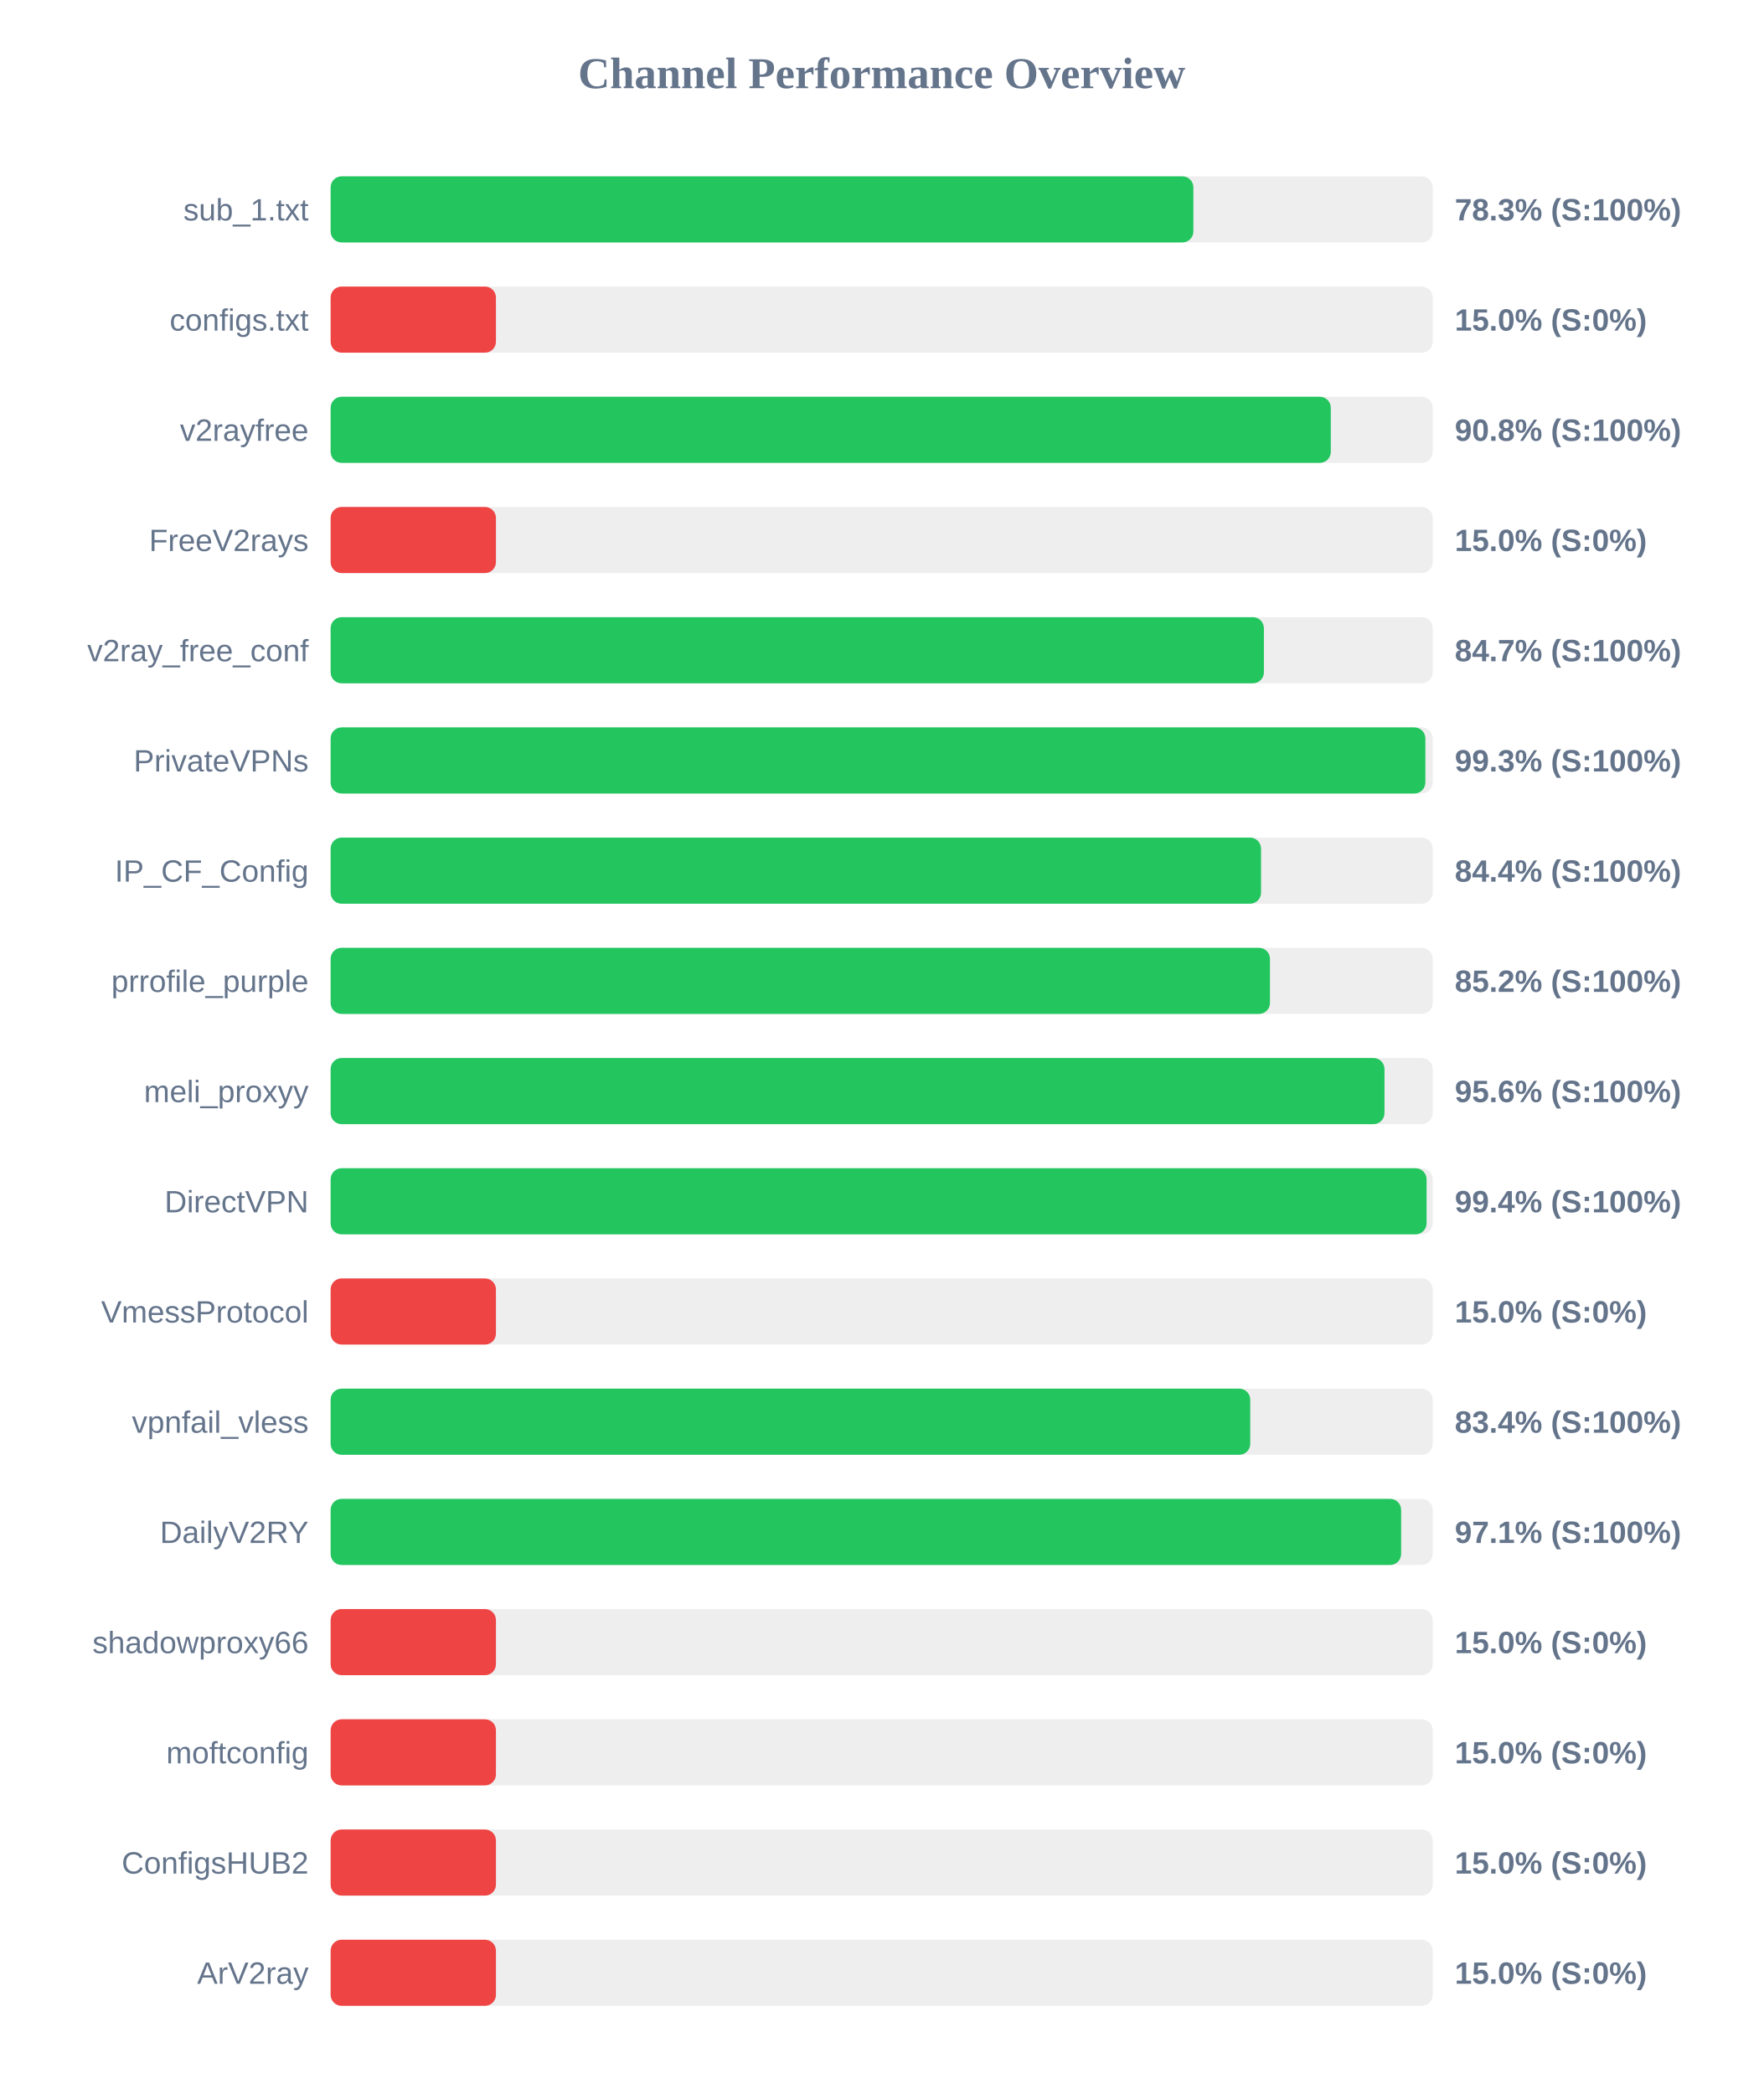
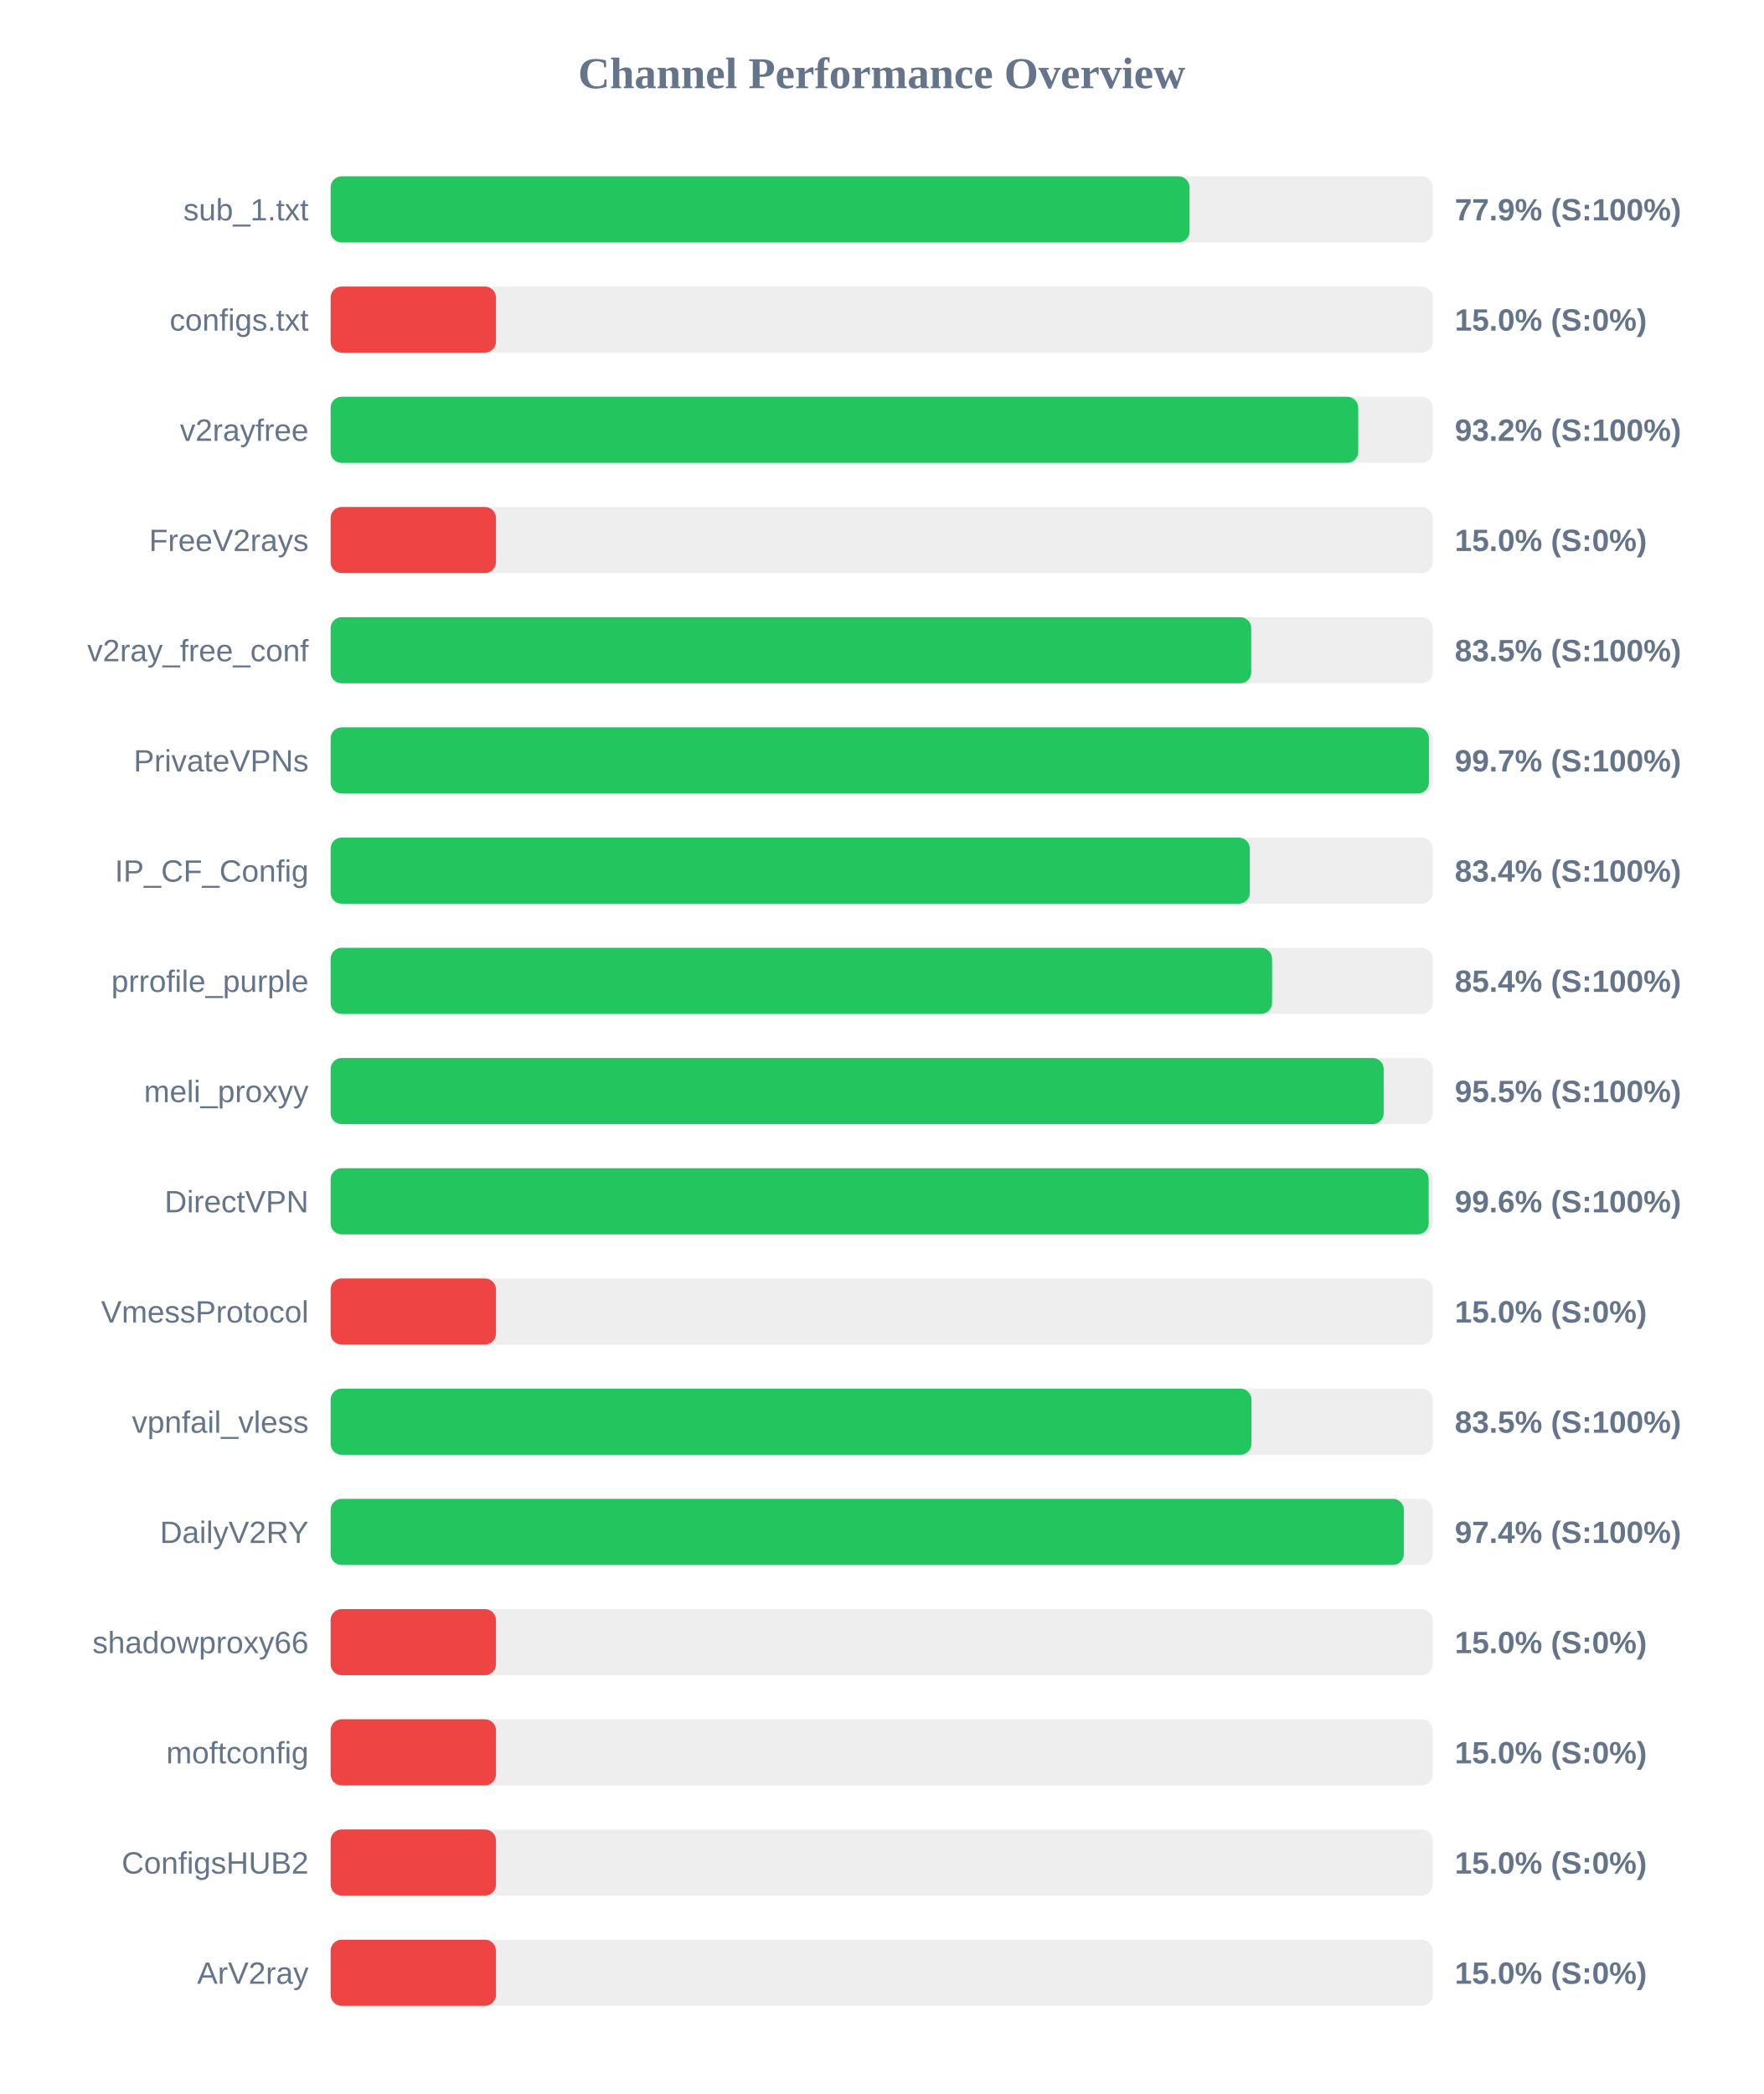
<svg xmlns="http://www.w3.org/2000/svg" width="800" height="950" version="1.1">
  <style>
        .row { font: 14px Arial; fill: #64748b; }
        .score { font: bold 14px Arial; fill: #64748b; }
    </style>
  <text x="400" y="40" text-anchor="middle" font-size="20px" font-weight="bold" fill="#64748b">Channel Performance Overview</text>
  <rect x="150" y="80" width="500" height="30" fill="#eee" rx="5" />
-   <rect x="150" y="80" width="391.4" height="30" fill="#22c55e" rx="5" />
+   <rect x="150" y="80" width="389.65" height="30" fill="#22c55e" rx="5" />
  <text x="140" y="100" text-anchor="end" class="row">sub_1.txt</text>
-   <text x="660" y="100" text-anchor="start" class="score">78.3% (S:100%)</text>
+   <text x="660" y="100" text-anchor="start" class="score">77.9% (S:100%)</text>
  <rect x="150" y="130" width="500" height="30" fill="#eee" rx="5" />
  <rect x="150" y="130" width="75.0" height="30" fill="#ef4444" rx="5" />
  <text x="140" y="150" text-anchor="end" class="row">configs.txt</text>
  <text x="660" y="150" text-anchor="start" class="score">15.0% (S:0%)</text>
  <rect x="150" y="180" width="500" height="30" fill="#eee" rx="5" />
-   <rect x="150" y="180" width="453.75" height="30" fill="#22c55e" rx="5" />
+   <rect x="150" y="180" width="466.2" height="30" fill="#22c55e" rx="5" />
  <text x="140" y="200" text-anchor="end" class="row">v2rayfree</text>
-   <text x="660" y="200" text-anchor="start" class="score">90.8% (S:100%)</text>
+   <text x="660" y="200" text-anchor="start" class="score">93.2% (S:100%)</text>
  <rect x="150" y="230" width="500" height="30" fill="#eee" rx="5" />
  <rect x="150" y="230" width="75.0" height="30" fill="#ef4444" rx="5" />
  <text x="140" y="250" text-anchor="end" class="row">FreeV2rays</text>
  <text x="660" y="250" text-anchor="start" class="score">15.0% (S:0%)</text>
  <rect x="150" y="280" width="500" height="30" fill="#eee" rx="5" />
-   <rect x="150" y="280" width="423.4" height="30" fill="#22c55e" rx="5" />
+   <rect x="150" y="280" width="417.65" height="30" fill="#22c55e" rx="5" />
  <text x="140" y="300" text-anchor="end" class="row">v2ray_free_conf</text>
-   <text x="660" y="300" text-anchor="start" class="score">84.7% (S:100%)</text>
+   <text x="660" y="300" text-anchor="start" class="score">83.5% (S:100%)</text>
  <rect x="150" y="330" width="500" height="30" fill="#eee" rx="5" />
-   <rect x="150" y="330" width="496.65" height="30" fill="#22c55e" rx="5" />
+   <rect x="150" y="330" width="498.25" height="30" fill="#22c55e" rx="5" />
  <text x="140" y="350" text-anchor="end" class="row">PrivateVPNs</text>
-   <text x="660" y="350" text-anchor="start" class="score">99.3% (S:100%)</text>
+   <text x="660" y="350" text-anchor="start" class="score">99.7% (S:100%)</text>
  <rect x="150" y="380" width="500" height="30" fill="#eee" rx="5" />
-   <rect x="150" y="380" width="422.1" height="30" fill="#22c55e" rx="5" />
+   <rect x="150" y="380" width="417.0" height="30" fill="#22c55e" rx="5" />
  <text x="140" y="400" text-anchor="end" class="row">IP_CF_Config</text>
-   <text x="660" y="400" text-anchor="start" class="score">84.4% (S:100%)</text>
+   <text x="660" y="400" text-anchor="start" class="score">83.4% (S:100%)</text>
  <rect x="150" y="430" width="500" height="30" fill="#eee" rx="5" />
-   <rect x="150" y="430" width="426.15" height="30" fill="#22c55e" rx="5" />
+   <rect x="150" y="430" width="427.1" height="30" fill="#22c55e" rx="5" />
  <text x="140" y="450" text-anchor="end" class="row">prrofile_purple</text>
-   <text x="660" y="450" text-anchor="start" class="score">85.2% (S:100%)</text>
+   <text x="660" y="450" text-anchor="start" class="score">85.4% (S:100%)</text>
  <rect x="150" y="480" width="500" height="30" fill="#eee" rx="5" />
-   <rect x="150" y="480" width="478.1" height="30" fill="#22c55e" rx="5" />
+   <rect x="150" y="480" width="477.75" height="30" fill="#22c55e" rx="5" />
  <text x="140" y="500" text-anchor="end" class="row">meli_proxyy</text>
-   <text x="660" y="500" text-anchor="start" class="score">95.6% (S:100%)</text>
+   <text x="660" y="500" text-anchor="start" class="score">95.5% (S:100%)</text>
  <rect x="150" y="530" width="500" height="30" fill="#eee" rx="5" />
-   <rect x="150" y="530" width="497.2" height="30" fill="#22c55e" rx="5" />
+   <rect x="150" y="530" width="498.15" height="30" fill="#22c55e" rx="5" />
  <text x="140" y="550" text-anchor="end" class="row">DirectVPN</text>
-   <text x="660" y="550" text-anchor="start" class="score">99.4% (S:100%)</text>
+   <text x="660" y="550" text-anchor="start" class="score">99.6% (S:100%)</text>
  <rect x="150" y="580" width="500" height="30" fill="#eee" rx="5" />
  <rect x="150" y="580" width="75.0" height="30" fill="#ef4444" rx="5" />
  <text x="140" y="600" text-anchor="end" class="row">VmessProtocol</text>
  <text x="660" y="600" text-anchor="start" class="score">15.0% (S:0%)</text>
  <rect x="150" y="630" width="500" height="30" fill="#eee" rx="5" />
-   <rect x="150" y="630" width="417.2" height="30" fill="#22c55e" rx="5" />
+   <rect x="150" y="630" width="417.75" height="30" fill="#22c55e" rx="5" />
  <text x="140" y="650" text-anchor="end" class="row">vpnfail_vless</text>
-   <text x="660" y="650" text-anchor="start" class="score">83.4% (S:100%)</text>
+   <text x="660" y="650" text-anchor="start" class="score">83.5% (S:100%)</text>
  <rect x="150" y="680" width="500" height="30" fill="#eee" rx="5" />
-   <rect x="150" y="680" width="485.65" height="30" fill="#22c55e" rx="5" />
+   <rect x="150" y="680" width="486.9" height="30" fill="#22c55e" rx="5" />
  <text x="140" y="700" text-anchor="end" class="row">DailyV2RY</text>
-   <text x="660" y="700" text-anchor="start" class="score">97.1% (S:100%)</text>
+   <text x="660" y="700" text-anchor="start" class="score">97.4% (S:100%)</text>
  <rect x="150" y="730" width="500" height="30" fill="#eee" rx="5" />
  <rect x="150" y="730" width="75.0" height="30" fill="#ef4444" rx="5" />
  <text x="140" y="750" text-anchor="end" class="row">shadowproxy66</text>
  <text x="660" y="750" text-anchor="start" class="score">15.0% (S:0%)</text>
  <rect x="150" y="780" width="500" height="30" fill="#eee" rx="5" />
  <rect x="150" y="780" width="75.0" height="30" fill="#ef4444" rx="5" />
  <text x="140" y="800" text-anchor="end" class="row">moftconfig</text>
  <text x="660" y="800" text-anchor="start" class="score">15.0% (S:0%)</text>
  <rect x="150" y="830" width="500" height="30" fill="#eee" rx="5" />
  <rect x="150" y="830" width="75.0" height="30" fill="#ef4444" rx="5" />
  <text x="140" y="850" text-anchor="end" class="row">ConfigsHUB2</text>
  <text x="660" y="850" text-anchor="start" class="score">15.0% (S:0%)</text>
  <rect x="150" y="880" width="500" height="30" fill="#eee" rx="5" />
  <rect x="150" y="880" width="75.0" height="30" fill="#ef4444" rx="5" />
  <text x="140" y="900" text-anchor="end" class="row">ArV2ray</text>
  <text x="660" y="900" text-anchor="start" class="score">15.0% (S:0%)</text>
</svg>
